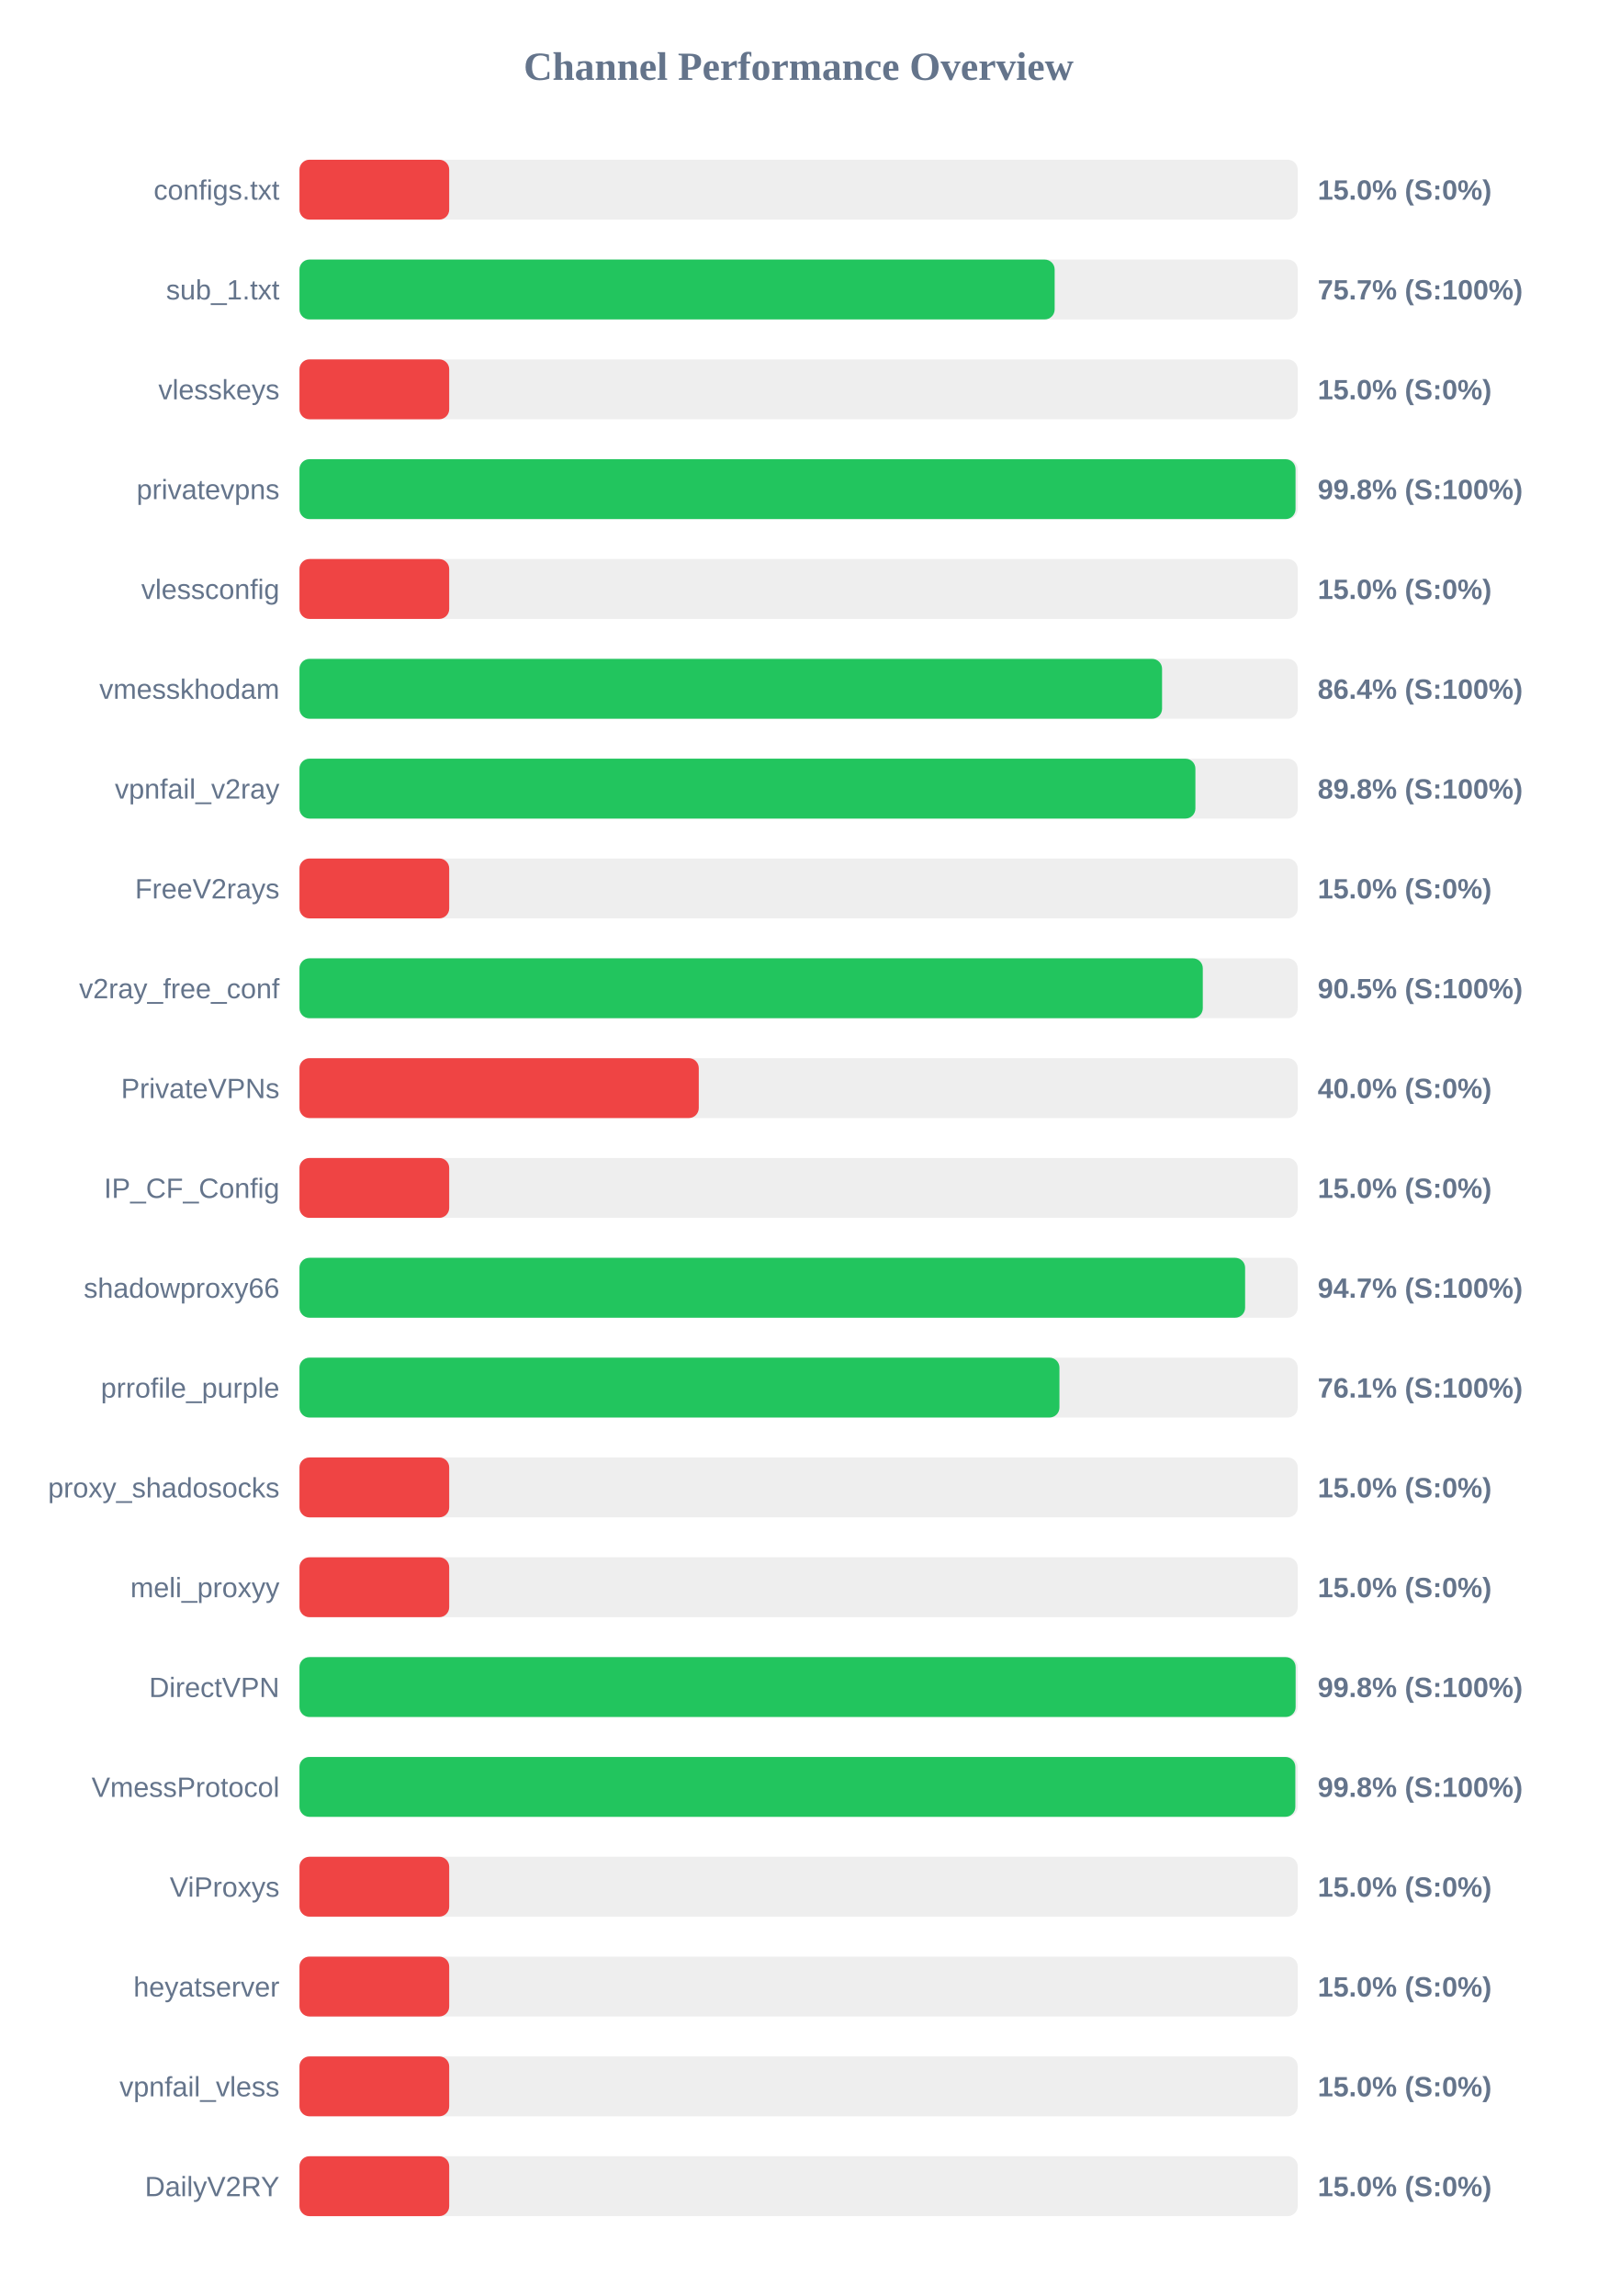
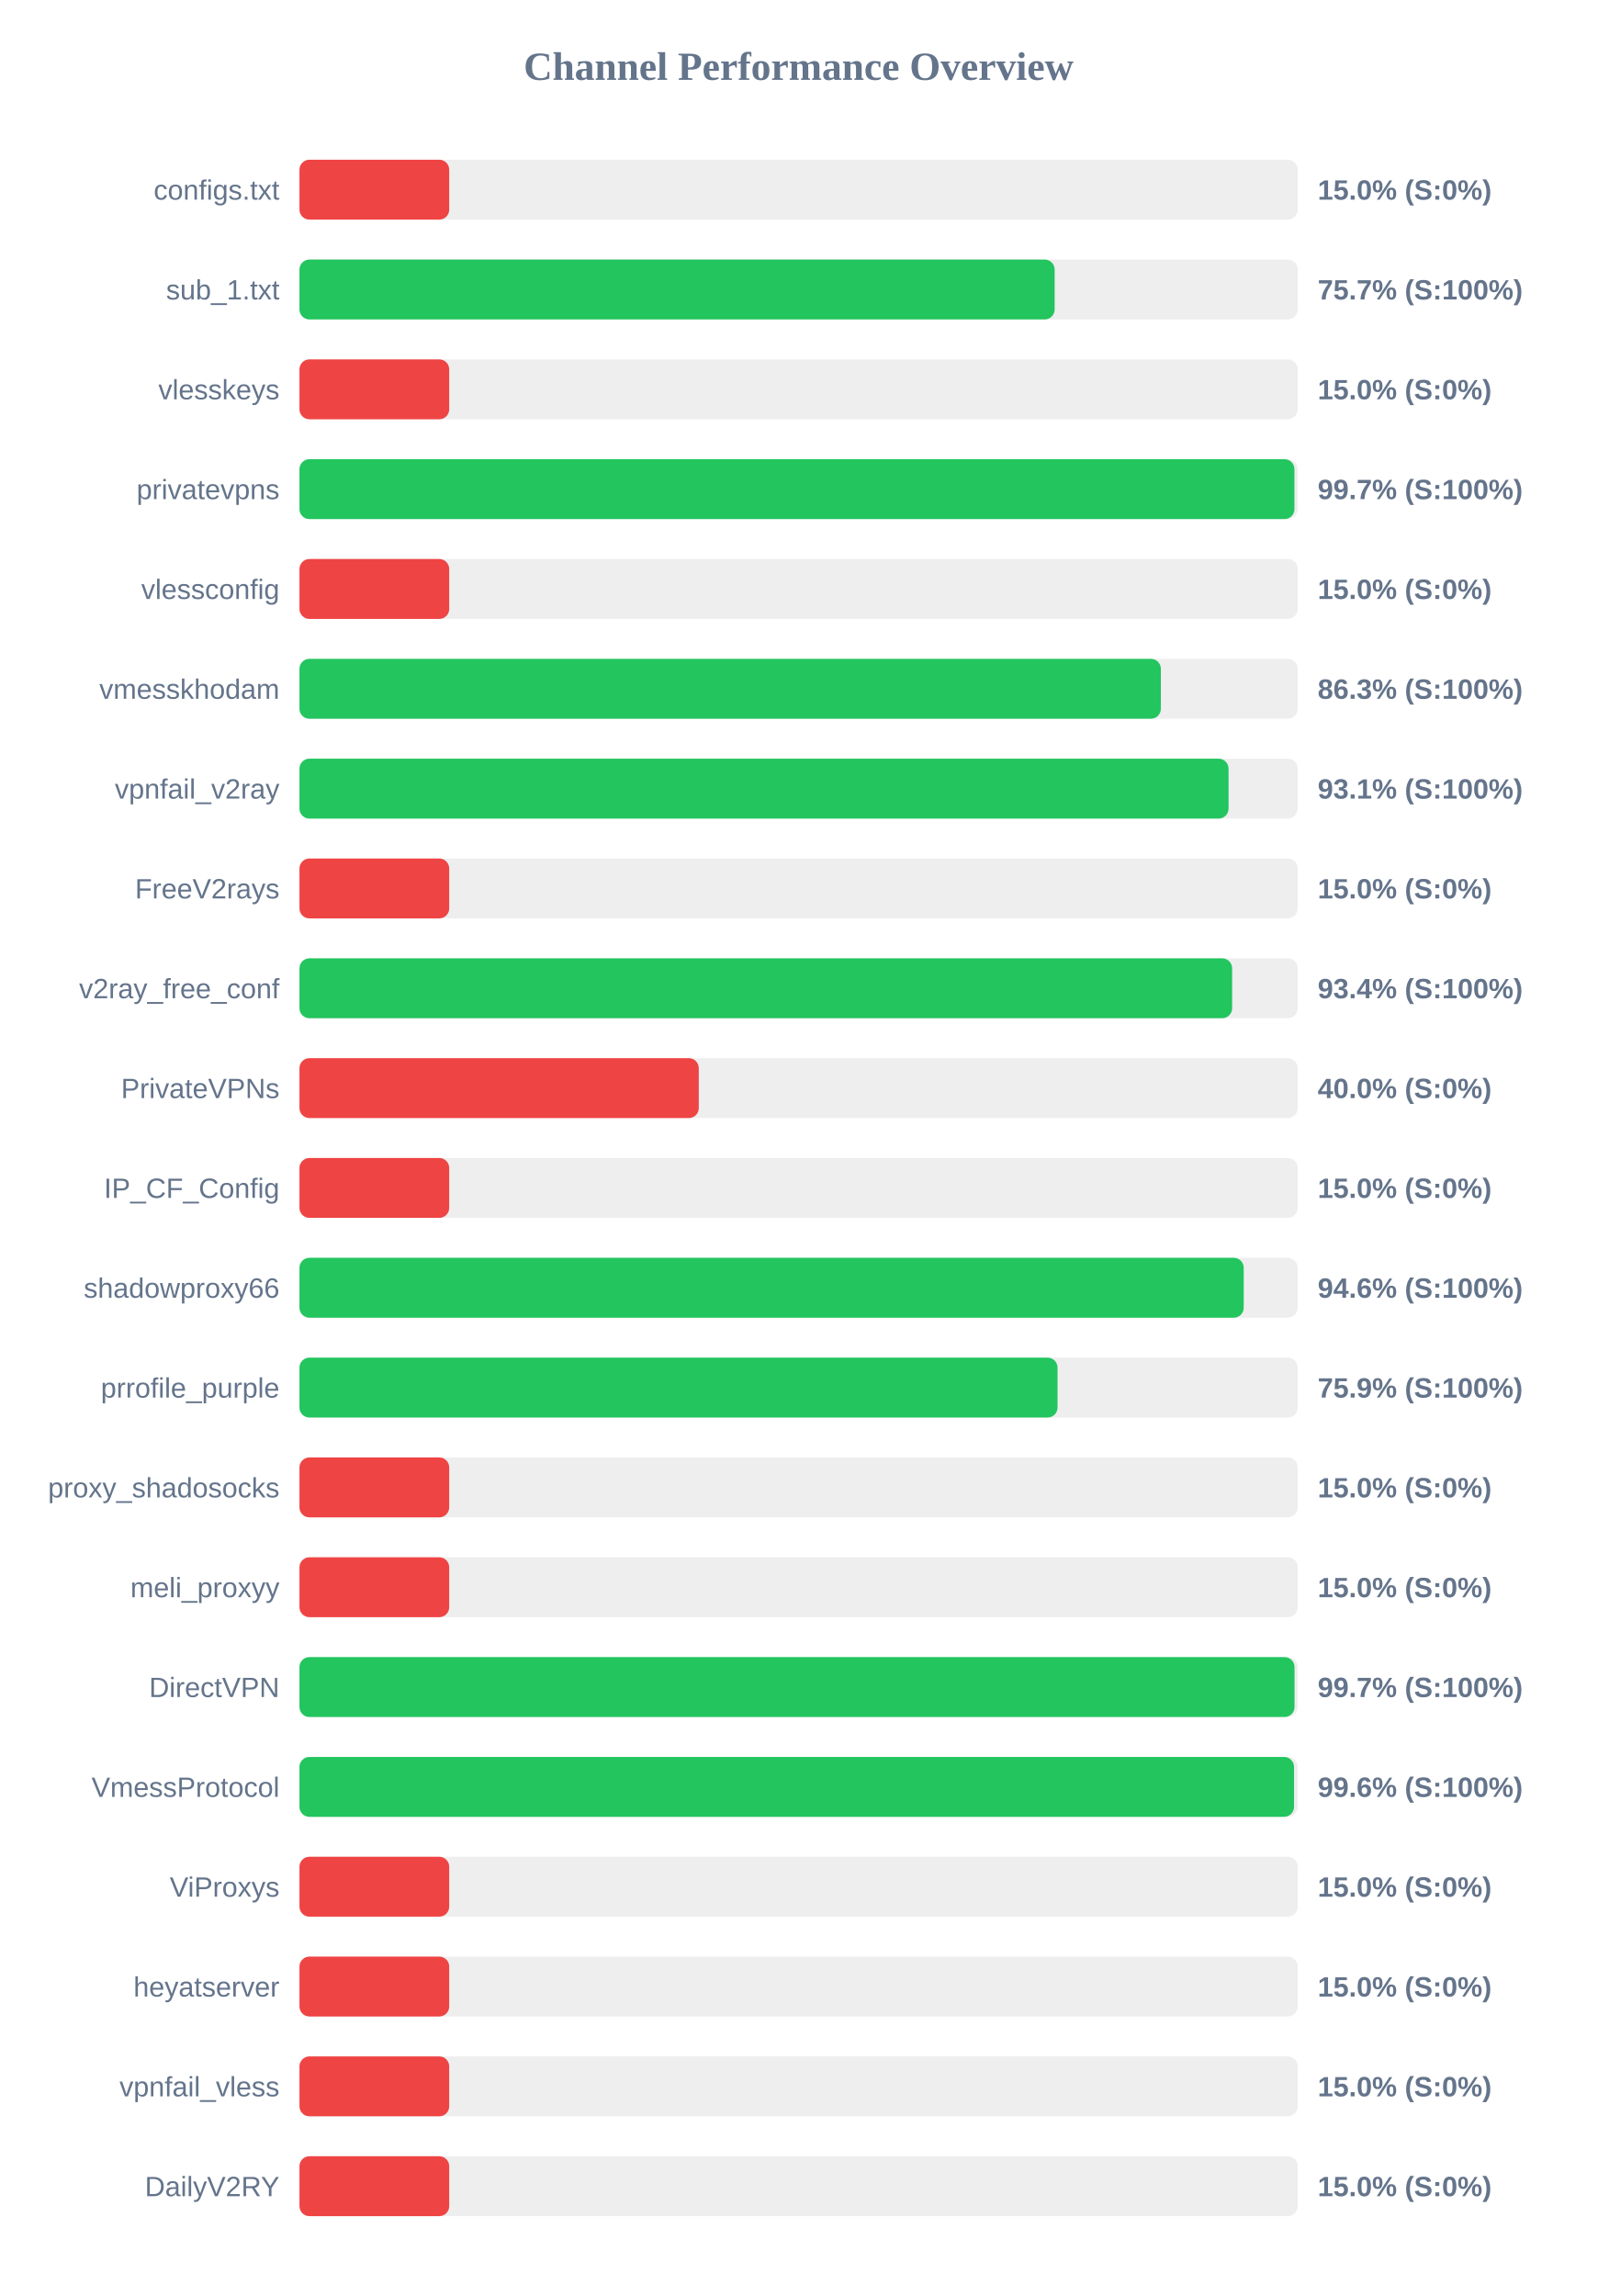
<svg xmlns="http://www.w3.org/2000/svg" width="800" height="1150" version="1.1">
  <style>
        .row { font: 14px Arial; fill: #64748b; }
        .score { font: bold 14px Arial; fill: #64748b; }
    </style>
  <text x="400" y="40" text-anchor="middle" font-size="20px" font-weight="bold" fill="#64748b">Channel Performance Overview</text>
  <rect x="150" y="80" width="500" height="30" fill="#eee" rx="5" />
  <rect x="150" y="80" width="75.0" height="30" fill="#ef4444" rx="5" />
  <text x="140" y="100" text-anchor="end" class="row">configs.txt</text>
  <text x="660" y="100" text-anchor="start" class="score">15.0% (S:0%)</text>
  <rect x="150" y="130" width="500" height="30" fill="#eee" rx="5" />
  <rect x="150" y="130" width="378.25" height="30" fill="#22c55e" rx="5" />
  <text x="140" y="150" text-anchor="end" class="row">sub_1.txt</text>
  <text x="660" y="150" text-anchor="start" class="score">75.7% (S:100%)</text>
  <rect x="150" y="180" width="500" height="30" fill="#eee" rx="5" />
  <rect x="150" y="180" width="75.0" height="30" fill="#ef4444" rx="5" />
  <text x="140" y="200" text-anchor="end" class="row">vlesskeys</text>
  <text x="660" y="200" text-anchor="start" class="score">15.0% (S:0%)</text>
  <rect x="150" y="230" width="500" height="30" fill="#eee" rx="5" />
-   <rect x="150" y="230" width="498.9" height="30" fill="#22c55e" rx="5" />
+   <rect x="150" y="230" width="498.35" height="30" fill="#22c55e" rx="5" />
  <text x="140" y="250" text-anchor="end" class="row">privatevpns</text>
-   <text x="660" y="250" text-anchor="start" class="score">99.8% (S:100%)</text>
+   <text x="660" y="250" text-anchor="start" class="score">99.7% (S:100%)</text>
  <rect x="150" y="280" width="500" height="30" fill="#eee" rx="5" />
  <rect x="150" y="280" width="75.0" height="30" fill="#ef4444" rx="5" />
  <text x="140" y="300" text-anchor="end" class="row">vlessconfig</text>
  <text x="660" y="300" text-anchor="start" class="score">15.0% (S:0%)</text>
  <rect x="150" y="330" width="500" height="30" fill="#eee" rx="5" />
-   <rect x="150" y="330" width="432.05" height="30" fill="#22c55e" rx="5" />
+   <rect x="150" y="330" width="431.45" height="30" fill="#22c55e" rx="5" />
  <text x="140" y="350" text-anchor="end" class="row">vmesskhodam</text>
-   <text x="660" y="350" text-anchor="start" class="score">86.4% (S:100%)</text>
+   <text x="660" y="350" text-anchor="start" class="score">86.3% (S:100%)</text>
  <rect x="150" y="380" width="500" height="30" fill="#eee" rx="5" />
-   <rect x="150" y="380" width="448.75" height="30" fill="#22c55e" rx="5" />
+   <rect x="150" y="380" width="465.35" height="30" fill="#22c55e" rx="5" />
  <text x="140" y="400" text-anchor="end" class="row">vpnfail_v2ray</text>
-   <text x="660" y="400" text-anchor="start" class="score">89.8% (S:100%)</text>
+   <text x="660" y="400" text-anchor="start" class="score">93.1% (S:100%)</text>
  <rect x="150" y="430" width="500" height="30" fill="#eee" rx="5" />
  <rect x="150" y="430" width="75.0" height="30" fill="#ef4444" rx="5" />
  <text x="140" y="450" text-anchor="end" class="row">FreeV2rays</text>
  <text x="660" y="450" text-anchor="start" class="score">15.0% (S:0%)</text>
  <rect x="150" y="480" width="500" height="30" fill="#eee" rx="5" />
-   <rect x="150" y="480" width="452.45" height="30" fill="#22c55e" rx="5" />
+   <rect x="150" y="480" width="467.15" height="30" fill="#22c55e" rx="5" />
  <text x="140" y="500" text-anchor="end" class="row">v2ray_free_conf</text>
-   <text x="660" y="500" text-anchor="start" class="score">90.5% (S:100%)</text>
+   <text x="660" y="500" text-anchor="start" class="score">93.4% (S:100%)</text>
  <rect x="150" y="530" width="500" height="30" fill="#eee" rx="5" />
  <rect x="150" y="530" width="200.0" height="30" fill="#ef4444" rx="5" />
  <text x="140" y="550" text-anchor="end" class="row">PrivateVPNs</text>
  <text x="660" y="550" text-anchor="start" class="score">40.0% (S:0%)</text>
  <rect x="150" y="580" width="500" height="30" fill="#eee" rx="5" />
  <rect x="150" y="580" width="75.0" height="30" fill="#ef4444" rx="5" />
  <text x="140" y="600" text-anchor="end" class="row">IP_CF_Config</text>
  <text x="660" y="600" text-anchor="start" class="score">15.0% (S:0%)</text>
  <rect x="150" y="630" width="500" height="30" fill="#eee" rx="5" />
-   <rect x="150" y="630" width="473.65" height="30" fill="#22c55e" rx="5" />
+   <rect x="150" y="630" width="472.95" height="30" fill="#22c55e" rx="5" />
  <text x="140" y="650" text-anchor="end" class="row">shadowproxy66</text>
-   <text x="660" y="650" text-anchor="start" class="score">94.7% (S:100%)</text>
+   <text x="660" y="650" text-anchor="start" class="score">94.6% (S:100%)</text>
  <rect x="150" y="680" width="500" height="30" fill="#eee" rx="5" />
-   <rect x="150" y="680" width="380.65" height="30" fill="#22c55e" rx="5" />
+   <rect x="150" y="680" width="379.7" height="30" fill="#22c55e" rx="5" />
  <text x="140" y="700" text-anchor="end" class="row">prrofile_purple</text>
-   <text x="660" y="700" text-anchor="start" class="score">76.1% (S:100%)</text>
+   <text x="660" y="700" text-anchor="start" class="score">75.9% (S:100%)</text>
  <rect x="150" y="730" width="500" height="30" fill="#eee" rx="5" />
  <rect x="150" y="730" width="75.0" height="30" fill="#ef4444" rx="5" />
  <text x="140" y="750" text-anchor="end" class="row">proxy_shadosocks</text>
  <text x="660" y="750" text-anchor="start" class="score">15.0% (S:0%)</text>
  <rect x="150" y="780" width="500" height="30" fill="#eee" rx="5" />
  <rect x="150" y="780" width="75.0" height="30" fill="#ef4444" rx="5" />
  <text x="140" y="800" text-anchor="end" class="row">meli_proxyy</text>
  <text x="660" y="800" text-anchor="start" class="score">15.0% (S:0%)</text>
  <rect x="150" y="830" width="500" height="30" fill="#eee" rx="5" />
-   <rect x="150" y="830" width="498.95" height="30" fill="#22c55e" rx="5" />
+   <rect x="150" y="830" width="498.4" height="30" fill="#22c55e" rx="5" />
  <text x="140" y="850" text-anchor="end" class="row">DirectVPN</text>
-   <text x="660" y="850" text-anchor="start" class="score">99.8% (S:100%)</text>
+   <text x="660" y="850" text-anchor="start" class="score">99.7% (S:100%)</text>
  <rect x="150" y="880" width="500" height="30" fill="#eee" rx="5" />
-   <rect x="150" y="880" width="498.8" height="30" fill="#22c55e" rx="5" />
+   <rect x="150" y="880" width="498.15" height="30" fill="#22c55e" rx="5" />
  <text x="140" y="900" text-anchor="end" class="row">VmessProtocol</text>
-   <text x="660" y="900" text-anchor="start" class="score">99.8% (S:100%)</text>
+   <text x="660" y="900" text-anchor="start" class="score">99.6% (S:100%)</text>
  <rect x="150" y="930" width="500" height="30" fill="#eee" rx="5" />
  <rect x="150" y="930" width="75.0" height="30" fill="#ef4444" rx="5" />
  <text x="140" y="950" text-anchor="end" class="row">ViProxys</text>
  <text x="660" y="950" text-anchor="start" class="score">15.0% (S:0%)</text>
  <rect x="150" y="980" width="500" height="30" fill="#eee" rx="5" />
  <rect x="150" y="980" width="75.0" height="30" fill="#ef4444" rx="5" />
  <text x="140" y="1000" text-anchor="end" class="row">heyatserver</text>
  <text x="660" y="1000" text-anchor="start" class="score">15.0% (S:0%)</text>
  <rect x="150" y="1030" width="500" height="30" fill="#eee" rx="5" />
  <rect x="150" y="1030" width="75.0" height="30" fill="#ef4444" rx="5" />
  <text x="140" y="1050" text-anchor="end" class="row">vpnfail_vless</text>
  <text x="660" y="1050" text-anchor="start" class="score">15.0% (S:0%)</text>
  <rect x="150" y="1080" width="500" height="30" fill="#eee" rx="5" />
  <rect x="150" y="1080" width="75.0" height="30" fill="#ef4444" rx="5" />
  <text x="140" y="1100" text-anchor="end" class="row">DailyV2RY</text>
  <text x="660" y="1100" text-anchor="start" class="score">15.0% (S:0%)</text>
</svg>
